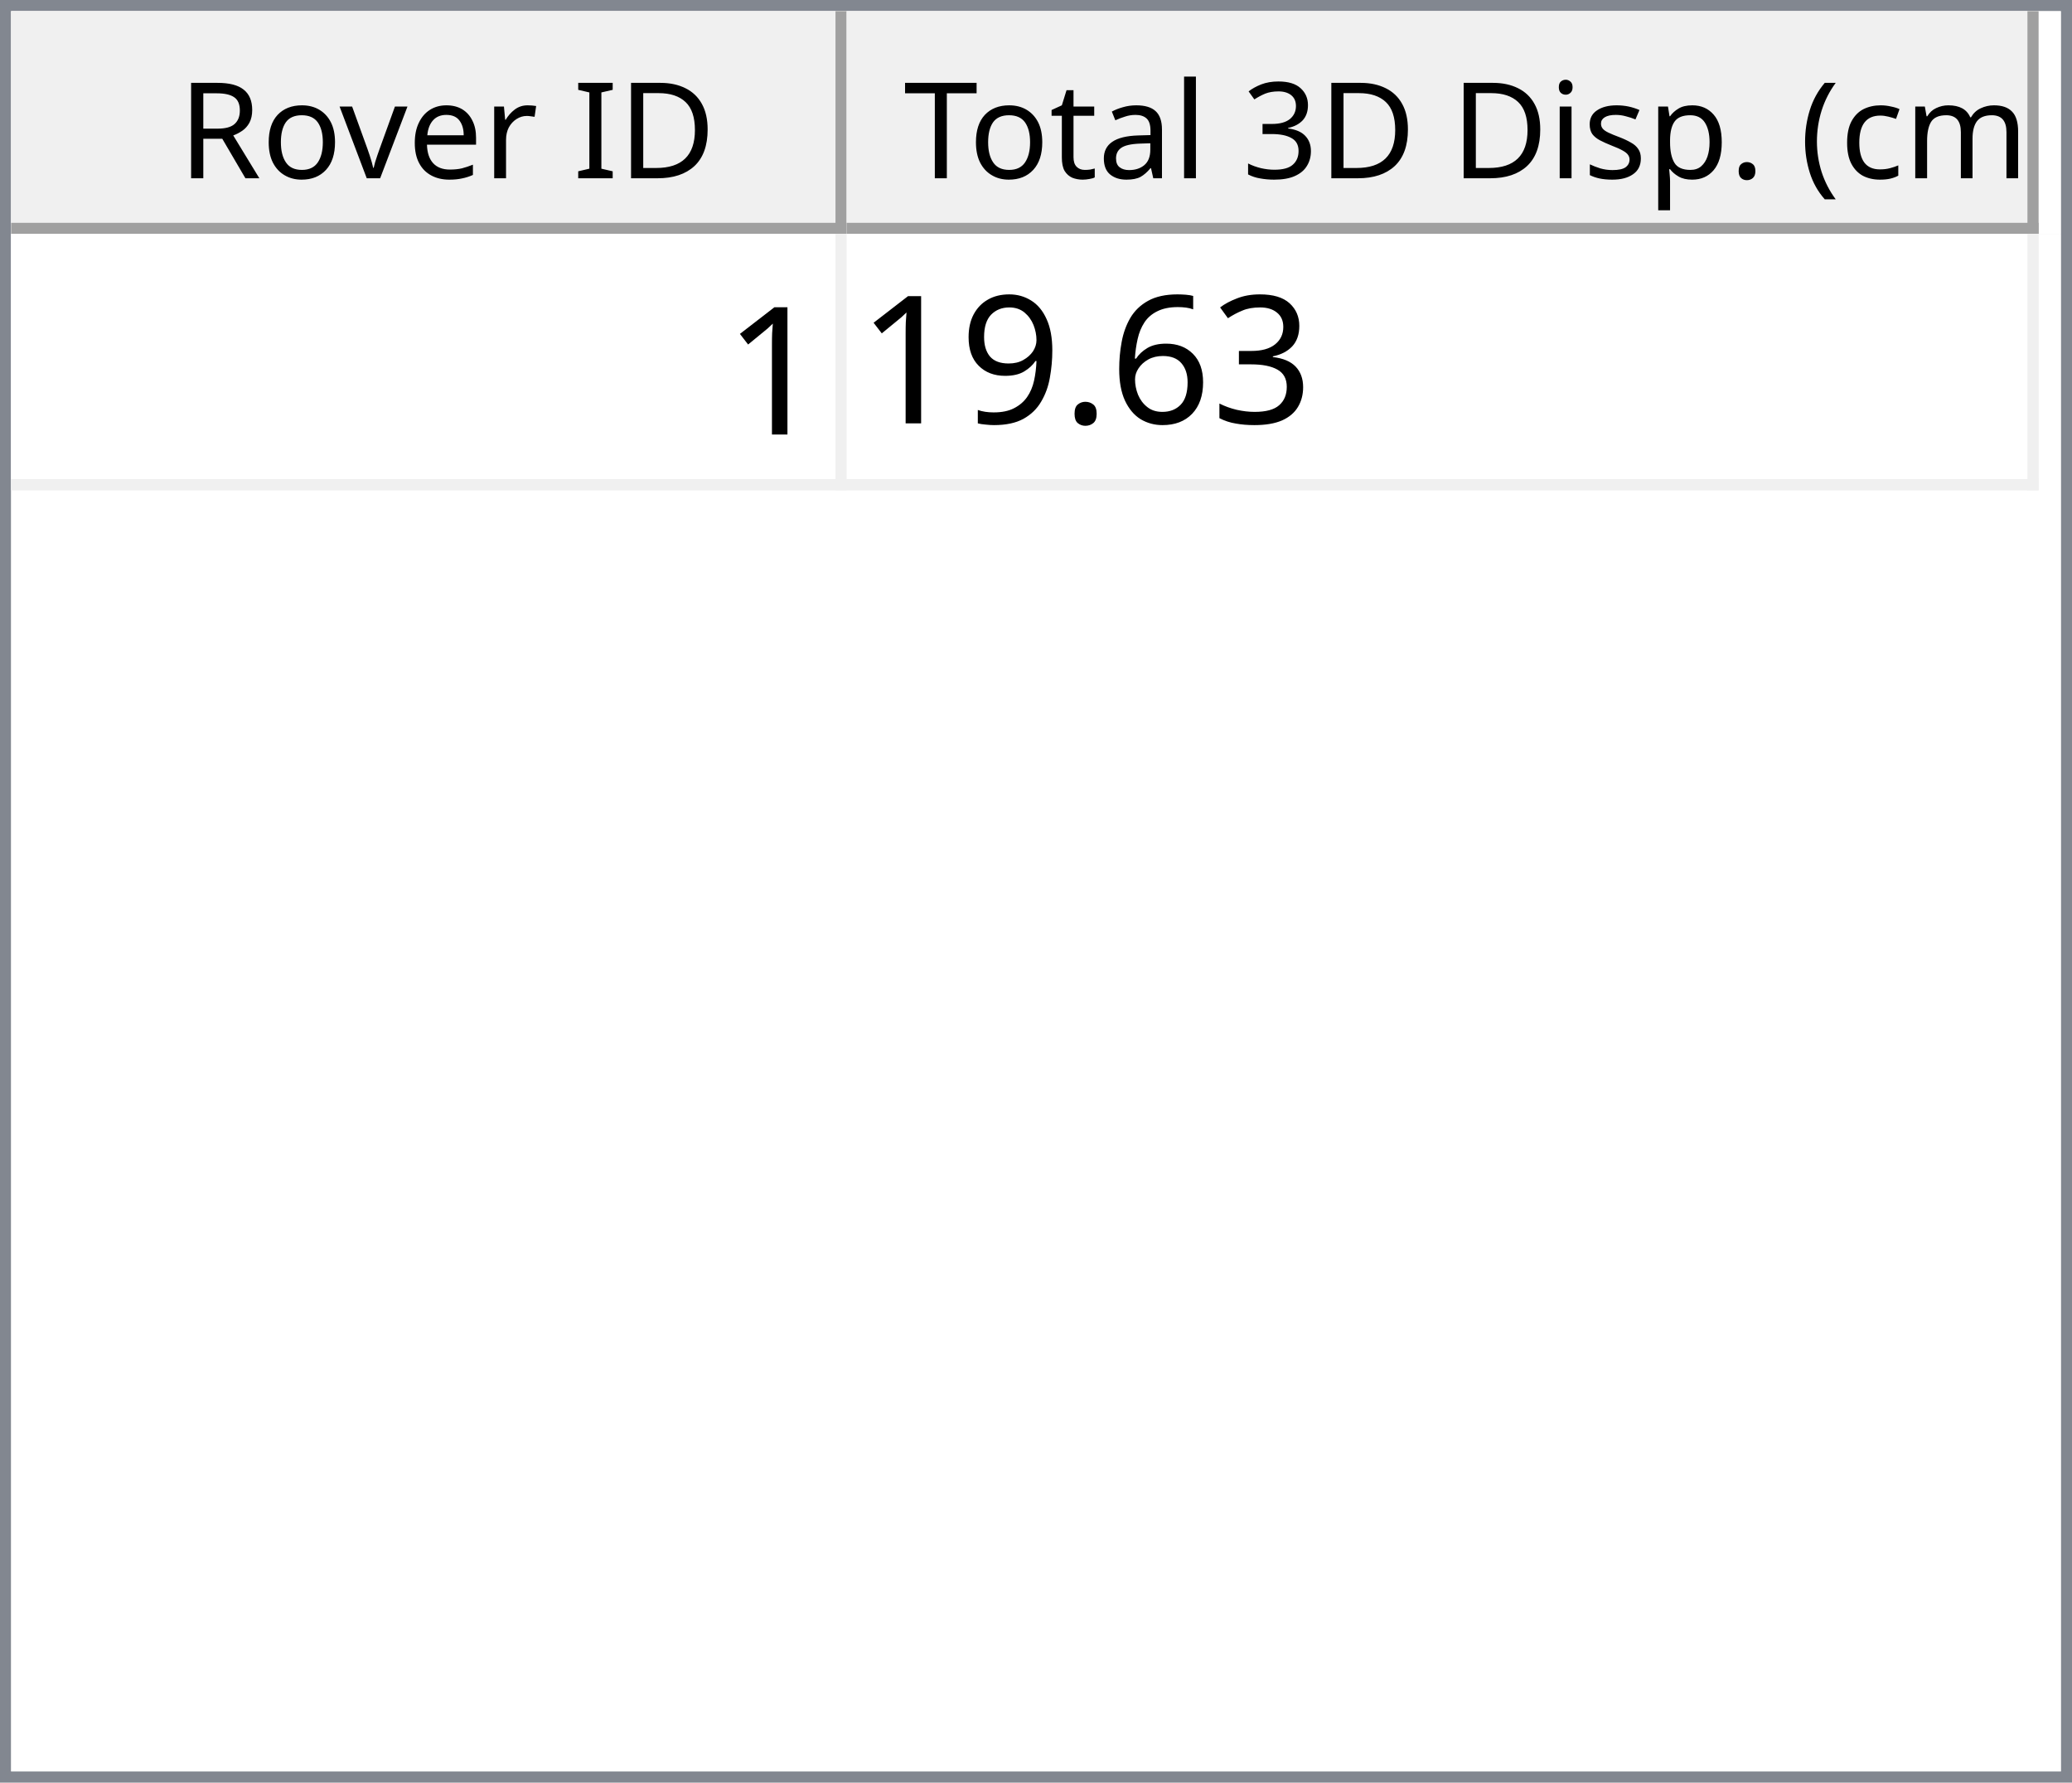
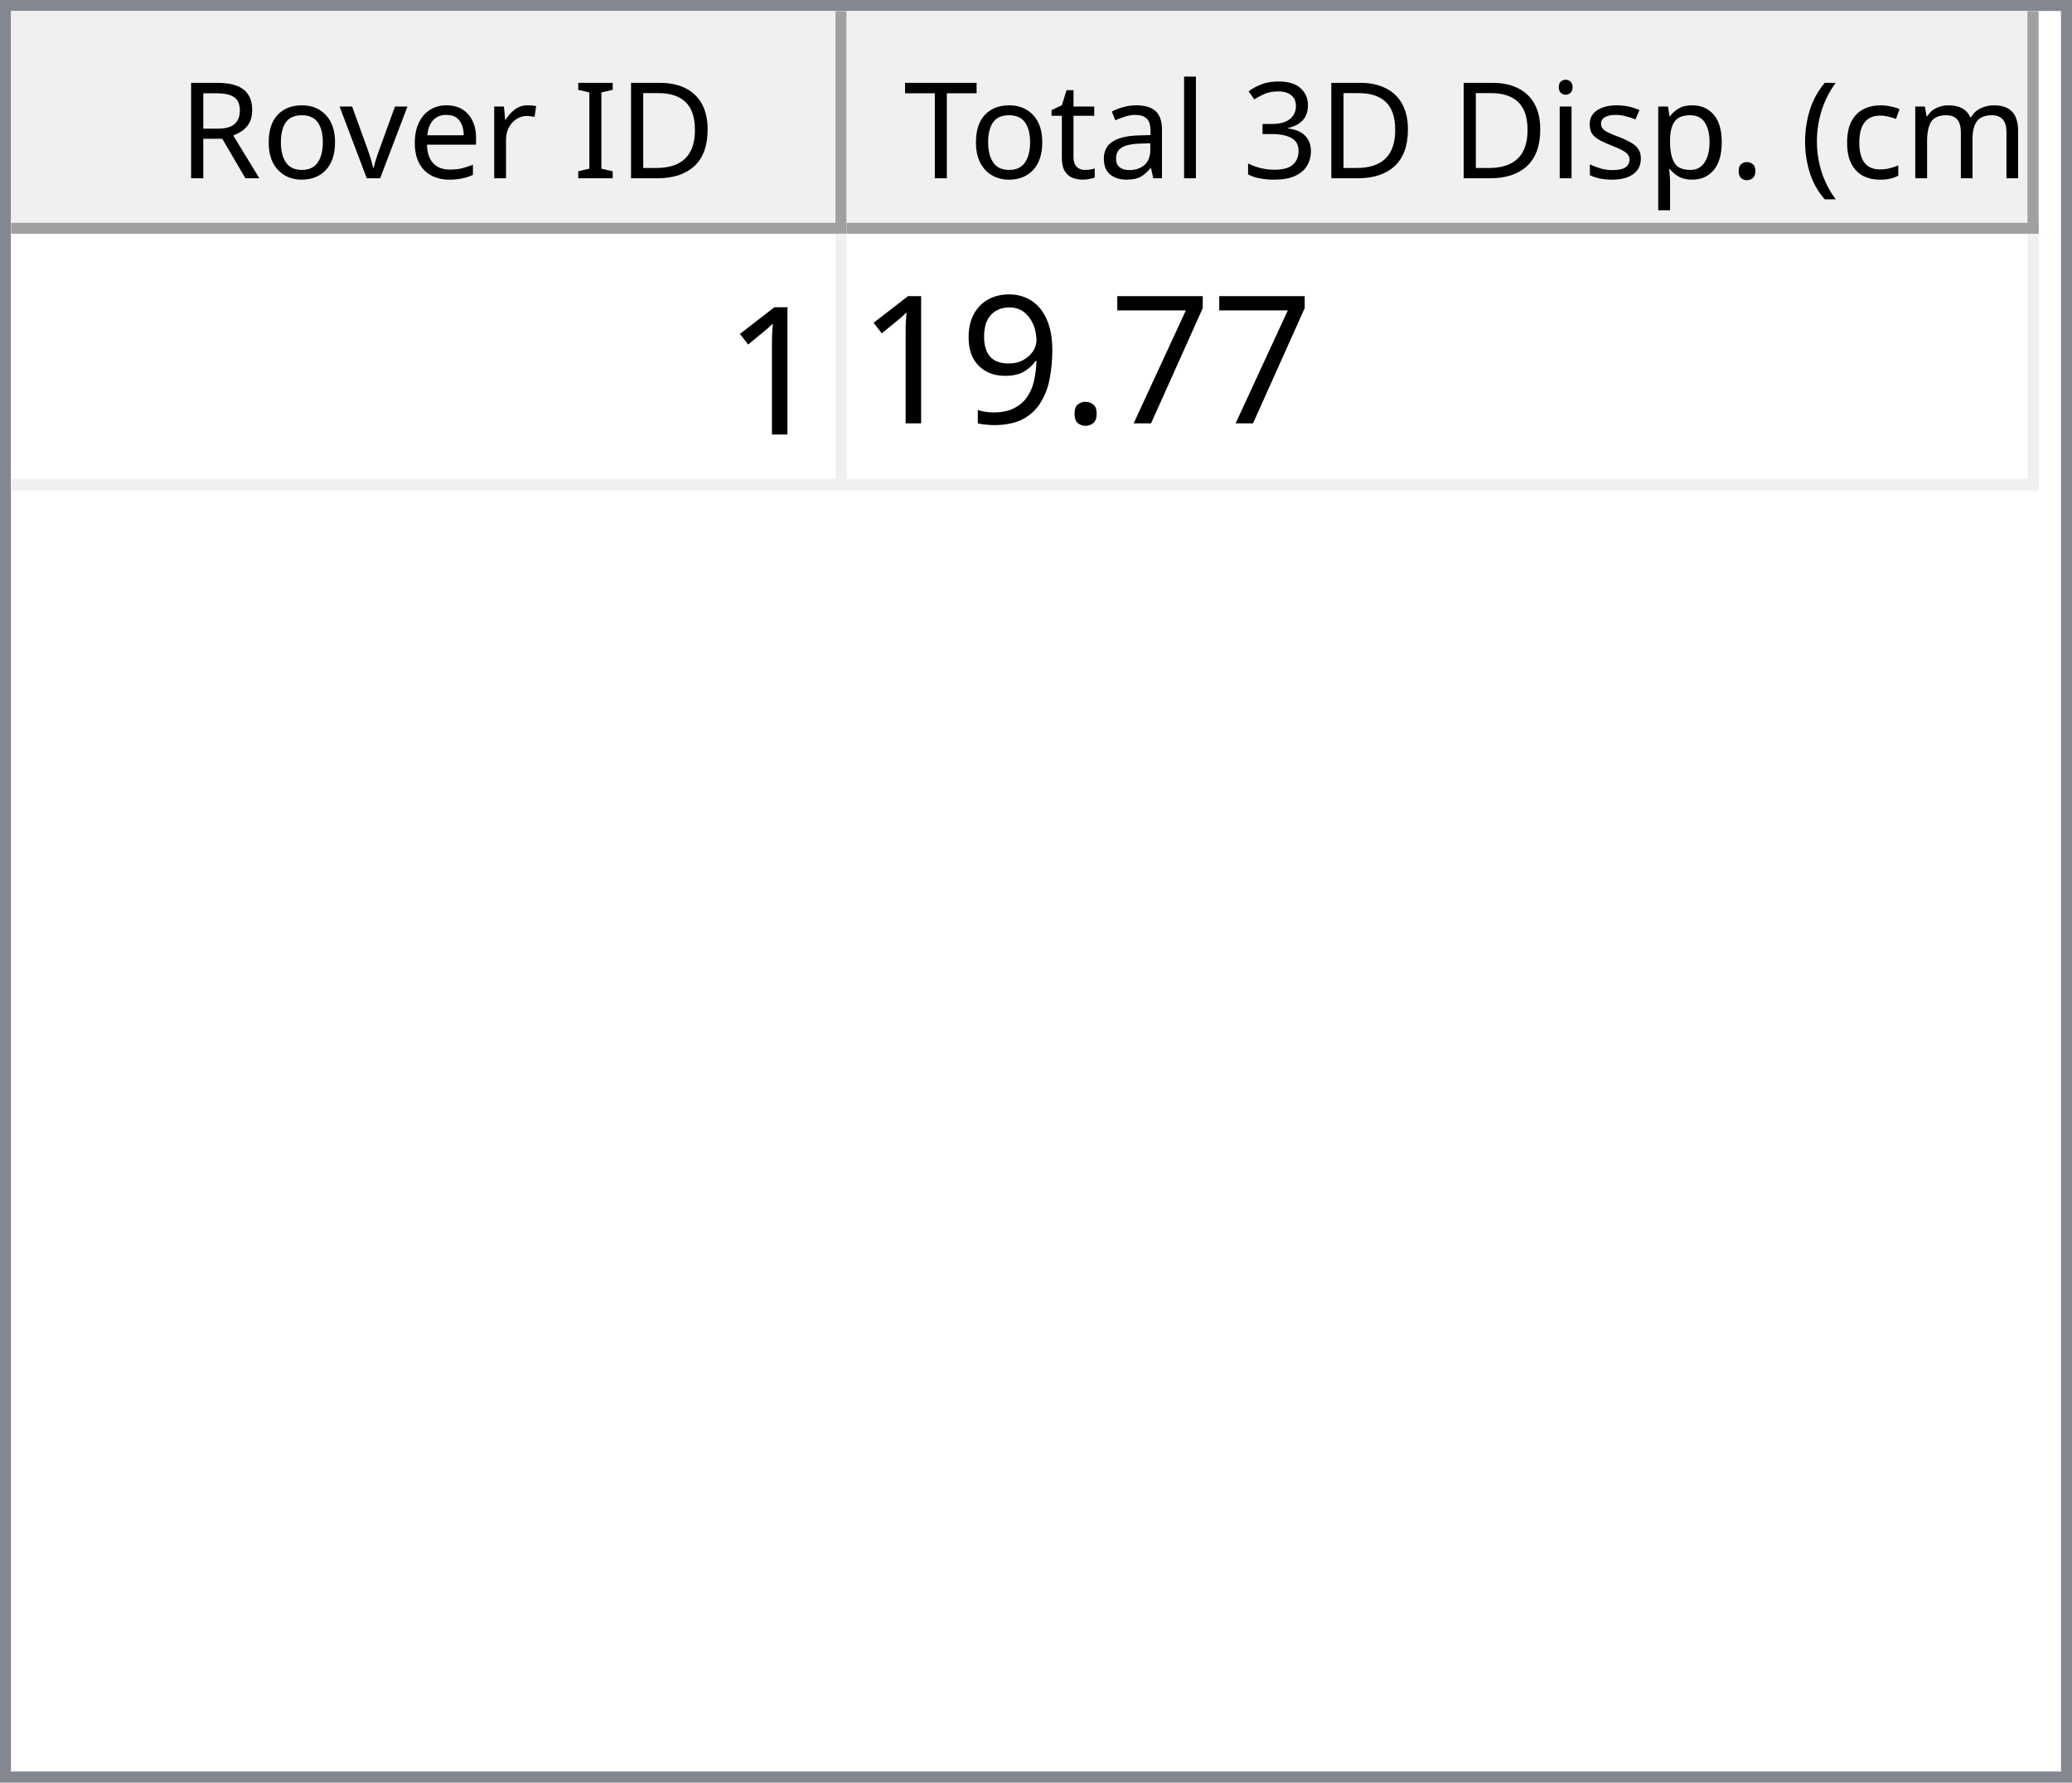
<svg xmlns="http://www.w3.org/2000/svg" style="fill-opacity:1; color-rendering:auto; color-interpolation:auto; text-rendering:auto; stroke:black; stroke-linecap:square; stroke-miterlimit:10; shape-rendering:auto; stroke-opacity:1; fill:black; stroke-dasharray:none; font-weight:normal; stroke-width:1; font-family:'Dialog'; font-style:normal; stroke-linejoin:miter; font-size:12px; stroke-dashoffset:0; image-rendering:auto;" width="186" height="160">
  <defs id="genericDefs" />
  <g>
    <defs id="defs1">
      <clipPath clipPathUnits="userSpaceOnUse" id="clipPath1">
        <path d="M0 0 L186 0 L186 160 L0 160 L0 0 Z" />
      </clipPath>
      <clipPath clipPathUnits="userSpaceOnUse" id="clipPath2">
        <path d="M0 0 L0 160 L186 160 L186 0 Z" />
      </clipPath>
      <clipPath clipPathUnits="userSpaceOnUse" id="clipPath3">
        <path d="M0 0 L0 20 L184 20 L184 0 Z" />
      </clipPath>
      <clipPath clipPathUnits="userSpaceOnUse" id="clipPath4">
        <path d="M0 0 L0 20 L75 20 L75 0 Z" />
      </clipPath>
      <clipPath clipPathUnits="userSpaceOnUse" id="clipPath5">
        <path d="M1 1 L1 19 L74 19 L74 1 Z" />
      </clipPath>
      <clipPath clipPathUnits="userSpaceOnUse" id="clipPath6">
        <path d="M0 0 L0 18 L73 18 L73 0 Z" />
      </clipPath>
      <clipPath clipPathUnits="userSpaceOnUse" id="clipPath7">
        <path d="M-0.5 -0.5 L-0.5 19.5 L74.5 19.5 L74.5 -0.5 Z" />
      </clipPath>
      <clipPath clipPathUnits="userSpaceOnUse" id="clipPath8">
        <path d="M0 0 L0 20 L107 20 L107 0 Z" />
      </clipPath>
      <clipPath clipPathUnits="userSpaceOnUse" id="clipPath9">
        <path d="M1 1 L1 19 L106 19 L106 1 Z" />
      </clipPath>
      <clipPath clipPathUnits="userSpaceOnUse" id="clipPath10">
        <path d="M0 0 L0 18 L105 18 L105 0 Z" />
      </clipPath>
      <clipPath clipPathUnits="userSpaceOnUse" id="clipPath11">
        <path d="M-0.5 -0.5 L-0.5 19.5 L106.5 19.5 L106.5 -0.5 Z" />
      </clipPath>
      <clipPath clipPathUnits="userSpaceOnUse" id="clipPath12">
        <path d="M0 0 L0 138 L184 138 L184 0 Z" />
      </clipPath>
      <clipPath clipPathUnits="userSpaceOnUse" id="clipPath13">
        <path d="M0 0 L0 23 L182 23 L182 0 Z" />
      </clipPath>
      <clipPath clipPathUnits="userSpaceOnUse" id="clipPath14">
        <path d="M-0.5 -0.5 L-0.5 22.5 L181.5 22.5 L181.5 -0.5 Z" />
      </clipPath>
      <clipPath clipPathUnits="userSpaceOnUse" id="clipPath15">
        <path d="M0 0 L0 22 L74 22 L74 0 Z" />
      </clipPath>
      <clipPath clipPathUnits="userSpaceOnUse" id="clipPath16">
        <path d="M0 0 L0 22 L106 22 L106 0 Z" />
      </clipPath>
      <font horiz-adv-x="64.551" id="font1">
        <font-face ascent="107.91" descent="25.098" units-per-em="100" style="font-style:normal; font-family:Segoe UI; font-weight:normal;" />
        <missing-glyph horiz-adv-x="64.551" d="M8.109 0 L8.109 68.266 L56.453 68.266 L56.453 0 L8.109 0 ZM15.328 7.234 L49.219 7.234 L49.219 61.031 L15.328 61.031 L15.328 7.234 Z" />
        <glyph unicode="D" horiz-adv-x="70.117" d="M9.188 0 L9.188 70.016 L28.516 70.016 Q65.531 70.016 65.531 35.891 Q65.531 19.672 55.25 9.836 Q44.969 0 27.734 0 L9.188 0 ZM17.391 62.594 L17.391 7.422 L27.828 7.422 Q41.609 7.422 49.273 14.797 Q56.938 22.172 56.938 35.688 Q56.938 62.594 28.328 62.594 L17.391 62.594 Z" />
        <glyph unicode="I" horiz-adv-x="26.611" d="M17.391 0 L9.188 0 L9.188 70.016 L17.391 70.016 L17.391 0 Z" />
        <glyph unicode=" " horiz-adv-x="27.393" d="" />
        <glyph unicode="r" horiz-adv-x="34.766" d="M34.188 41.891 Q32.078 43.5 28.125 43.5 Q23 43.5 19.555 38.672 Q16.109 33.844 16.109 25.484 L16.109 0 L8.109 0 L8.109 50 L16.109 50 L16.109 39.703 L16.312 39.703 Q18.016 44.969 21.531 47.922 Q25.047 50.875 29.391 50.875 Q32.516 50.875 34.188 50.203 L34.188 41.891 Z" />
        <glyph unicode="e" horiz-adv-x="52.295" d="M48.297 23 L12.984 23 Q13.188 14.656 17.484 10.109 Q21.781 5.562 29.297 5.562 Q37.75 5.562 44.828 11.141 L44.828 3.609 Q38.234 -1.172 27.391 -1.172 Q16.797 -1.172 10.742 5.641 Q4.688 12.453 4.688 24.812 Q4.688 36.469 11.305 43.82 Q17.922 51.172 27.734 51.172 Q37.547 51.172 42.922 44.828 Q48.297 38.484 48.297 27.203 L48.297 23 ZM40.094 29.781 Q40.047 36.719 36.75 40.578 Q33.453 44.438 27.594 44.438 Q21.922 44.438 17.969 40.383 Q14.016 36.328 13.094 29.781 L40.094 29.781 Z" />
        <glyph unicode="v" horiz-adv-x="47.9" d="M47.406 50 L27.484 0 L19.625 0 L0.688 50 L9.469 50 L22.172 13.672 Q23.578 9.672 23.922 6.688 L24.125 6.688 Q24.609 10.453 25.688 13.484 L38.969 50 L47.406 50 Z" />
        <glyph unicode="o" horiz-adv-x="58.594" d="M29 -1.172 Q17.922 -1.172 11.305 5.836 Q4.688 12.844 4.688 24.422 Q4.688 37.016 11.57 44.094 Q18.453 51.172 30.172 51.172 Q41.359 51.172 47.633 44.289 Q53.906 37.406 53.906 25.203 Q53.906 13.234 47.141 6.031 Q40.375 -1.172 29 -1.172 ZM29.594 44.438 Q21.875 44.438 17.383 39.188 Q12.891 33.938 12.891 24.703 Q12.891 15.828 17.43 10.695 Q21.969 5.562 29.594 5.562 Q37.359 5.562 41.531 10.594 Q45.703 15.625 45.703 24.906 Q45.703 34.281 41.531 39.359 Q37.359 44.438 29.594 44.438 Z" />
        <glyph unicode="R" horiz-adv-x="59.814" d="M59.375 0 L49.609 0 L37.891 19.625 Q36.281 22.359 34.766 24.289 Q33.25 26.219 31.664 27.438 Q30.078 28.656 28.25 29.219 Q26.422 29.781 24.125 29.781 L17.391 29.781 L17.391 0 L9.188 0 L9.188 70.016 L30.078 70.016 Q34.672 70.016 38.555 68.867 Q42.438 67.719 45.289 65.375 Q48.141 63.031 49.758 59.547 Q51.375 56.062 51.375 51.375 Q51.375 47.703 50.273 44.656 Q49.172 41.609 47.148 39.211 Q45.125 36.812 42.266 35.133 Q39.406 33.453 35.844 32.516 L35.844 32.328 Q37.594 31.547 38.891 30.547 Q40.188 29.547 41.359 28.18 Q42.531 26.812 43.68 25.078 Q44.828 23.344 46.234 21.047 L59.375 0 ZM17.391 62.594 L17.391 37.203 L28.516 37.203 Q31.594 37.203 34.203 38.133 Q36.812 39.062 38.719 40.797 Q40.625 42.531 41.703 45.047 Q42.781 47.562 42.781 50.688 Q42.781 56.297 39.141 59.445 Q35.5 62.594 28.609 62.594 L17.391 62.594 Z" />
        <glyph unicode=")" horiz-adv-x="30.176" d="M8.297 -15.922 L1.172 -15.922 Q16.406 2.344 16.406 26.812 Q16.406 51.469 1.078 70.016 L8.297 70.016 Q23.531 52.156 23.531 26.703 Q23.531 1.375 8.297 -15.922 Z" />
        <glyph unicode="m" horiz-adv-x="86.133" d="M79.109 0 L71.094 0 L71.094 28.719 Q71.094 37.016 68.531 40.727 Q65.969 44.438 59.906 44.438 Q54.781 44.438 51.195 39.75 Q47.609 35.062 47.609 28.516 L47.609 0 L39.594 0 L39.594 29.688 Q39.594 44.438 28.219 44.438 Q22.953 44.438 19.531 40.016 Q16.109 35.594 16.109 28.516 L16.109 0 L8.109 0 L8.109 50 L16.109 50 L16.109 42.094 L16.312 42.094 Q21.625 51.172 31.844 51.172 Q36.969 51.172 40.773 48.312 Q44.578 45.453 46 40.828 Q51.562 51.172 62.594 51.172 Q79.109 51.172 79.109 30.812 L79.109 0 Z" />
        <glyph unicode="c" horiz-adv-x="46.191" d="M42.188 2.297 Q36.422 -1.172 28.516 -1.172 Q17.828 -1.172 11.258 5.789 Q4.688 12.75 4.688 23.828 Q4.688 36.188 11.766 43.68 Q18.844 51.172 30.672 51.172 Q37.25 51.172 42.281 48.734 L42.281 40.531 Q36.719 44.438 30.375 44.438 Q22.703 44.438 17.797 38.945 Q12.891 33.453 12.891 24.516 Q12.891 15.719 17.508 10.641 Q22.125 5.562 29.891 5.562 Q36.422 5.562 42.188 9.906 L42.188 2.297 Z" />
        <glyph unicode="(" horiz-adv-x="30.176" d="M29.109 -15.922 L21.969 -15.922 Q6.844 1.375 6.844 26.703 Q6.844 52.156 21.969 70.016 L29.203 70.016 Q13.875 51.469 13.875 26.812 Q13.875 2.344 29.109 -15.922 Z" />
        <glyph unicode="." horiz-adv-x="21.68" d="M10.891 -1.078 Q8.641 -1.078 7.055 0.539 Q5.469 2.156 5.469 4.391 Q5.469 6.641 7.055 8.273 Q8.641 9.906 10.891 9.906 Q13.188 9.906 14.797 8.273 Q16.406 6.641 16.406 4.391 Q16.406 2.156 14.797 0.539 Q13.188 -1.078 10.891 -1.078 Z" />
        <glyph unicode="p" horiz-adv-x="58.789" d="M16.312 7.234 L16.109 7.234 L16.109 -23 L8.109 -23 L8.109 50 L16.109 50 L16.109 41.219 L16.312 41.219 Q22.219 51.172 33.594 51.172 Q43.266 51.172 48.688 44.461 Q54.109 37.75 54.109 26.469 Q54.109 13.922 48 6.375 Q41.891 -1.172 31.297 -1.172 Q21.578 -1.172 16.312 7.234 ZM16.109 27.391 L16.109 20.406 Q16.109 14.203 20.141 9.883 Q24.172 5.562 30.375 5.562 Q37.641 5.562 41.773 11.133 Q45.906 16.703 45.906 26.609 Q45.906 34.969 42.047 39.703 Q38.188 44.438 31.594 44.438 Q24.609 44.438 20.359 39.578 Q16.109 34.719 16.109 27.391 Z" />
        <glyph unicode="s" horiz-adv-x="42.432" d="M5.078 1.812 L5.078 10.406 Q11.625 5.562 19.484 5.562 Q30.031 5.562 30.031 12.594 Q30.031 14.594 29.125 15.992 Q28.219 17.391 26.68 18.461 Q25.141 19.531 23.07 20.383 Q21 21.234 18.609 22.172 Q15.281 23.484 12.766 24.828 Q10.25 26.172 8.57 27.859 Q6.891 29.547 6.031 31.695 Q5.172 33.844 5.172 36.719 Q5.172 40.234 6.789 42.945 Q8.406 45.656 11.086 47.484 Q13.766 49.312 17.211 50.242 Q20.656 51.172 24.312 51.172 Q30.812 51.172 35.938 48.922 L35.938 40.828 Q30.422 44.438 23.25 44.438 Q21 44.438 19.195 43.922 Q17.391 43.406 16.094 42.477 Q14.797 41.547 14.086 40.258 Q13.375 38.969 13.375 37.406 Q13.375 35.453 14.086 34.133 Q14.797 32.812 16.164 31.789 Q17.531 30.766 19.484 29.938 Q21.438 29.109 23.922 28.125 Q27.25 26.859 29.883 25.516 Q32.516 24.172 34.375 22.484 Q36.234 20.797 37.234 18.602 Q38.234 16.406 38.234 13.375 Q38.234 9.672 36.602 6.938 Q34.969 4.203 32.234 2.398 Q29.5 0.594 25.93 -0.289 Q22.359 -1.172 18.453 -1.172 Q10.75 -1.172 5.078 1.812 Z" />
        <glyph unicode="i" horiz-adv-x="24.219" d="M12.203 62.703 Q10.062 62.703 8.547 64.164 Q7.031 65.625 7.031 67.875 Q7.031 70.125 8.547 71.609 Q10.062 73.094 12.203 73.094 Q14.406 73.094 15.945 71.609 Q17.484 70.125 17.484 67.875 Q17.484 65.719 15.945 64.211 Q14.406 62.703 12.203 62.703 ZM16.109 0 L8.109 0 L8.109 50 L16.109 50 L16.109 0 Z" />
        <glyph unicode="3" horiz-adv-x="53.906" d="M46.531 19.828 Q46.531 15.094 44.75 11.211 Q42.969 7.328 39.719 4.57 Q36.469 1.812 31.93 0.297 Q27.391 -1.219 21.922 -1.219 Q11.922 -1.219 6 2.594 L6 11.188 Q13.094 5.609 22.219 5.609 Q25.875 5.609 28.828 6.539 Q31.781 7.469 33.906 9.227 Q36.031 10.984 37.18 13.477 Q38.328 15.969 38.328 19.094 Q38.328 32.812 18.797 32.812 L12.984 32.812 L12.984 39.594 L18.5 39.594 Q35.797 39.594 35.797 52.484 Q35.797 64.406 22.609 64.406 Q15.188 64.406 8.688 59.422 L8.688 67.188 Q15.375 71.188 24.609 71.188 Q29 71.188 32.57 69.969 Q36.141 68.75 38.68 66.555 Q41.219 64.359 42.609 61.281 Q44 58.203 44 54.5 Q44 40.672 30.031 36.719 L30.031 36.531 Q33.594 36.141 36.625 34.797 Q39.656 33.453 41.852 31.305 Q44.047 29.156 45.289 26.25 Q46.531 23.344 46.531 19.828 Z" />
        <glyph unicode="l" horiz-adv-x="24.219" d="M16.109 0 L8.109 0 L8.109 74.031 L16.109 74.031 L16.109 0 Z" />
        <glyph unicode="a" horiz-adv-x="50.879" d="M43.891 0 L35.891 0 L35.891 7.812 L35.688 7.812 Q30.469 -1.172 20.312 -1.172 Q12.844 -1.172 8.617 2.781 Q4.391 6.734 4.391 13.281 Q4.391 27.297 20.906 29.594 L35.891 31.688 Q35.891 44.438 25.594 44.438 Q16.547 44.438 9.281 38.281 L9.281 46.484 Q16.656 51.172 26.266 51.172 Q43.891 51.172 43.891 32.516 L43.891 0 ZM35.891 25.297 L23.828 23.641 Q18.266 22.859 15.43 20.875 Q12.594 18.891 12.594 13.875 Q12.594 10.203 15.211 7.883 Q17.828 5.562 22.172 5.562 Q28.125 5.562 32.008 9.742 Q35.891 13.922 35.891 20.312 L35.891 25.297 Z" />
        <glyph unicode="t" horiz-adv-x="33.887" d="M31.297 0.484 Q28.469 -1.078 23.828 -1.078 Q10.688 -1.078 10.688 13.578 L10.688 43.172 L2.094 43.172 L2.094 50 L10.688 50 L10.688 62.203 L18.703 64.797 L18.703 50 L31.297 50 L31.297 43.172 L18.703 43.172 L18.703 14.984 Q18.703 9.969 20.414 7.82 Q22.125 5.672 26.078 5.672 Q29.109 5.672 31.297 7.328 L31.297 0.484 Z" />
        <glyph unicode="T" horiz-adv-x="52.393" d="M50.594 62.594 L30.375 62.594 L30.375 0 L22.172 0 L22.172 62.594 L2 62.594 L2 70.016 L50.594 70.016 L50.594 62.594 Z" />
      </font>
      <font horiz-adv-x="75.0" id="font2">
        <font-face ascent="100.537" descent="21.973" units-per-em="100" style="font-style:normal; font-family:sans-serif; font-weight:normal;" />
        <missing-glyph horiz-adv-x="75.0" d="M12.5 0 L12.5 62.5 L62.5 62.5 L62.5 0 L12.5 0 ZM14.062 1.562 L60.938 1.562 L60.938 60.938 L14.062 60.938 L14.062 1.562 Z" />
        <glyph unicode="1" horiz-adv-x="55.615" d="M37.25 0 L28.469 0 L28.469 56 Q25.297 52.984 20.141 49.953 Q14.984 46.922 10.891 45.406 L10.891 53.906 Q18.266 57.375 23.781 62.305 Q29.297 67.234 31.594 71.875 L37.25 71.875 L37.25 0 Z" />
-         <glyph unicode="3" horiz-adv-x="55.615" d="M4.203 18.891 L12.984 20.062 Q14.5 12.594 18.141 9.297 Q21.781 6 27 6 Q33.203 6 37.477 10.297 Q41.75 14.594 41.75 20.953 Q41.75 27 37.797 30.93 Q33.844 34.859 27.734 34.859 Q25.25 34.859 21.531 33.891 L22.516 41.609 Q23.391 41.5 23.922 41.5 Q29.547 41.5 34.039 44.43 Q38.531 47.359 38.531 53.469 Q38.531 58.297 35.258 61.477 Q31.984 64.656 26.812 64.656 Q21.688 64.656 18.266 61.43 Q14.844 58.203 13.875 51.766 L5.078 53.328 Q6.688 62.156 12.398 67.016 Q18.109 71.875 26.609 71.875 Q32.469 71.875 37.398 69.359 Q42.328 66.844 44.945 62.5 Q47.562 58.156 47.562 53.266 Q47.562 48.641 45.07 44.828 Q42.578 41.016 37.703 38.766 Q44.047 37.312 47.562 32.695 Q51.078 28.078 51.078 21.141 Q51.078 11.766 44.242 5.25 Q37.406 -1.266 26.953 -1.266 Q17.531 -1.266 11.305 4.352 Q5.078 9.969 4.203 18.891 Z" />
-         <glyph unicode="6" horiz-adv-x="55.615" d="M49.75 54.047 L41.016 53.375 Q39.844 58.547 37.703 60.891 Q34.125 64.656 28.906 64.656 Q24.703 64.656 21.531 62.312 Q17.391 59.281 14.992 53.469 Q12.594 47.656 12.5 36.922 Q15.672 41.75 20.266 44.094 Q24.859 46.438 29.891 46.438 Q38.672 46.438 44.852 39.969 Q51.031 33.5 51.031 23.25 Q51.031 16.5 48.125 10.719 Q45.219 4.938 40.141 1.859 Q35.062 -1.219 28.609 -1.219 Q17.625 -1.219 10.695 6.859 Q3.766 14.938 3.766 33.5 Q3.766 54.25 11.422 63.672 Q18.109 71.875 29.438 71.875 Q37.891 71.875 43.289 67.141 Q48.688 62.406 49.75 54.047 ZM13.875 23.188 Q13.875 18.656 15.797 14.508 Q17.719 10.359 21.188 8.18 Q24.656 6 28.469 6 Q34.031 6 38.039 10.492 Q42.047 14.984 42.047 22.703 Q42.047 30.125 38.086 34.398 Q34.125 38.672 28.125 38.672 Q22.172 38.672 18.023 34.398 Q13.875 30.125 13.875 23.188 Z" />
+         <glyph unicode="7" horiz-adv-x="55.615" d="M4.734 62.203 L4.734 70.656 L51.078 70.656 L51.078 63.812 Q44.234 56.547 37.523 44.484 Q30.812 32.422 27.156 19.672 Q24.516 10.688 23.781 0 L14.75 0 Q14.891 8.453 18.062 20.414 Q21.234 32.375 27.172 43.484 Q33.109 54.594 39.797 62.203 L4.734 62.203 Z" />
        <glyph unicode="." horiz-adv-x="27.783" d="M9.078 0 L9.078 10.016 L19.094 10.016 L19.094 0 L9.078 0 Z" />
        <glyph unicode="9" horiz-adv-x="55.615" d="M5.469 16.547 L13.922 17.328 Q14.984 11.375 18.016 8.688 Q21.047 6 25.781 6 Q29.828 6 32.883 7.859 Q35.938 9.719 37.891 12.82 Q39.844 15.922 41.164 21.195 Q42.484 26.469 42.484 31.938 Q42.484 32.516 42.438 33.688 Q39.797 29.5 35.234 26.883 Q30.672 24.266 25.344 24.266 Q16.453 24.266 10.305 30.711 Q4.156 37.156 4.156 47.703 Q4.156 58.594 10.578 65.234 Q17 71.875 26.656 71.875 Q33.641 71.875 39.43 68.117 Q45.219 64.359 48.219 57.398 Q51.219 50.438 51.219 37.25 Q51.219 23.531 48.242 15.406 Q45.266 7.281 39.383 3.031 Q33.5 -1.219 25.594 -1.219 Q17.188 -1.219 11.867 3.445 Q6.547 8.109 5.469 16.547 ZM41.453 48.141 Q41.453 55.719 37.43 60.156 Q33.406 64.594 27.734 64.594 Q21.875 64.594 17.531 59.812 Q13.188 55.031 13.188 47.406 Q13.188 40.578 17.312 36.305 Q21.438 32.031 27.484 32.031 Q33.594 32.031 37.523 36.305 Q41.453 40.578 41.453 48.141 Z" />
      </font>
    </defs>
    <g style="fill:white; stroke:white;">
      <rect x="0" y="0" width="186" style="clip-path:url(#clipPath1); stroke:none;" height="160" />
    </g>
    <g style="fill:white; text-rendering:optimizeSpeed; color-rendering:optimizeSpeed; image-rendering:optimizeSpeed; shape-rendering:crispEdges; stroke:white; color-interpolation:sRGB;">
      <rect x="0" width="186" height="160" y="0" style="stroke:none;" />
      <path style="stroke:none;" d="M0 160 L186 160 L186 0 L0 0 Z" />
    </g>
    <g style="fill:rgb(240,240,240); font-family:'Segoe UI'; stroke:rgb(240,240,240);">
      <rect x="0" y="0" width="186" style="clip-path:url(#clipPath2); stroke:none;" height="160" />
    </g>
    <g style="fill:rgb(130,135,144); font-family:'Segoe UI'; stroke:rgb(130,135,144);">
      <path d="M0 0 L186 0 L186 160 L0 160 L0 0 ZM1 1 L185 1 L185 159 L1 159 L1 1 Z" style="fill-rule:evenodd; clip-path:url(#clipPath2); stroke:none;" />
    </g>
    <g style="fill:white; font-family:'Segoe UI'; stroke:white;" transform="translate(1,1)">
      <rect x="0" y="0" width="184" style="clip-path:url(#clipPath3); stroke:none;" height="20" />
    </g>
    <g style="fill:rgb(240,240,240); font-family:'Segoe UI'; stroke:rgb(240,240,240);" transform="translate(1,1)">
      <rect x="0" y="0" width="75" style="clip-path:url(#clipPath4); stroke:none;" height="20" />
    </g>
    <g style="font-family:'Segoe UI';" transform="translate(2,2)">
      <text x="14" xml:space="preserve" y="14" style="clip-path:url(#clipPath6); stroke:none;">Rover ID</text>
    </g>
    <g style="fill:rgb(160,160,160); font-family:'Segoe UI'; stroke:rgb(160,160,160); stroke-linejoin:bevel;" transform="translate(1.5,1.5)">
      <line x1="74" x2="74" y1="0" style="fill:none; clip-path:url(#clipPath7);" y2="19" />
    </g>
    <g style="fill:rgb(160,160,160); font-family:'Segoe UI'; stroke:rgb(160,160,160); stroke-linejoin:bevel;" transform="matrix(1,0,0,1,1,1) translate(0.5,0.5)">
      <line x1="0" x2="74" y1="19" style="fill:none; clip-path:url(#clipPath7);" y2="19" />
    </g>
    <g style="fill:rgb(240,240,240); font-family:'Segoe UI'; stroke:rgb(240,240,240);" transform="translate(76,1)">
      <rect x="0" y="0" width="107" style="clip-path:url(#clipPath8); stroke:none;" height="20" />
    </g>
    <g style="font-family:'Segoe UI';" transform="translate(77,2)">
      <text x="1" xml:space="preserve" y="14" style="clip-path:url(#clipPath10); stroke:none;"> Total 3D Disp. (cm)</text>
    </g>
    <g style="fill:rgb(160,160,160); font-family:'Segoe UI'; stroke:rgb(160,160,160); stroke-linejoin:bevel;" transform="translate(76.5,1.5)">
      <line x1="106" x2="106" y1="0" style="fill:none; clip-path:url(#clipPath11);" y2="19" />
    </g>
    <g style="fill:rgb(160,160,160); font-family:'Segoe UI'; stroke:rgb(160,160,160); stroke-linejoin:bevel;" transform="matrix(1,0,0,1,76,1) translate(0.5,0.5)">
      <line x1="0" x2="106" y1="19" style="fill:none; clip-path:url(#clipPath11);" y2="19" />
    </g>
    <g style="fill:white; font-family:'Segoe UI'; stroke:white;" transform="translate(1,21)">
      <rect x="0" y="0" width="184" style="clip-path:url(#clipPath12); stroke:none;" height="138" />
    </g>
    <g style="fill:rgb(240,240,240); font-size:16px; font-family:sans-serif; stroke:rgb(240,240,240);" transform="translate(1,21)">
      <rect x="0" y="0" width="182" style="clip-path:url(#clipPath13); stroke:none;" height="23" />
      <line transform="translate(0.5,0.5)" x1="0" x2="181" y1="22" style="clip-path:url(#clipPath14); fill:none; stroke-linejoin:bevel;" y2="22" />
    </g>
    <g transform="matrix(1,0,0,1,1,21) translate(0.5,0.5)" style="fill:rgb(240,240,240); font-size:16px; font-family:sans-serif; stroke:rgb(240,240,240); stroke-linejoin:bevel;">
      <line x1="74" x2="74" y1="0" style="fill:none; clip-path:url(#clipPath14);" y2="22" />
    </g>
    <g transform="matrix(1,0,0,1,1,21) translate(0.5,0.5)" style="fill:rgb(240,240,240); font-size:16px; font-family:sans-serif; stroke:rgb(240,240,240); stroke-linejoin:bevel;">
      <line x1="181" x2="181" y1="0" style="fill:none; clip-path:url(#clipPath14);" y2="22" />
    </g>
    <g style="fill:white; font-size:16px; font-family:sans-serif; stroke:white;" transform="matrix(1,0,0,1,1,21)">
      <rect x="0" y="0" width="74" style="clip-path:url(#clipPath15); stroke:none;" height="22" />
      <text x="64" y="18" style="fill:black; clip-path:url(#clipPath15); stroke:none;" xml:space="preserve">1</text>
    </g>
    <g style="fill:white; font-size:16px; font-family:sans-serif; stroke:white;" transform="matrix(1,0,0,1,1,21) translate(75,0)">
      <rect x="0" y="0" width="106" style="clip-path:url(#clipPath16); stroke:none;" height="22" />
-       <text x="1" y="17" style="fill:black; clip-path:url(#clipPath16); stroke:none;" xml:space="preserve">19.63</text>
+       <text x="1" y="17" style="fill:black; clip-path:url(#clipPath16); stroke:none;" xml:space="preserve">19.77</text>
    </g>
  </g>
</svg>
